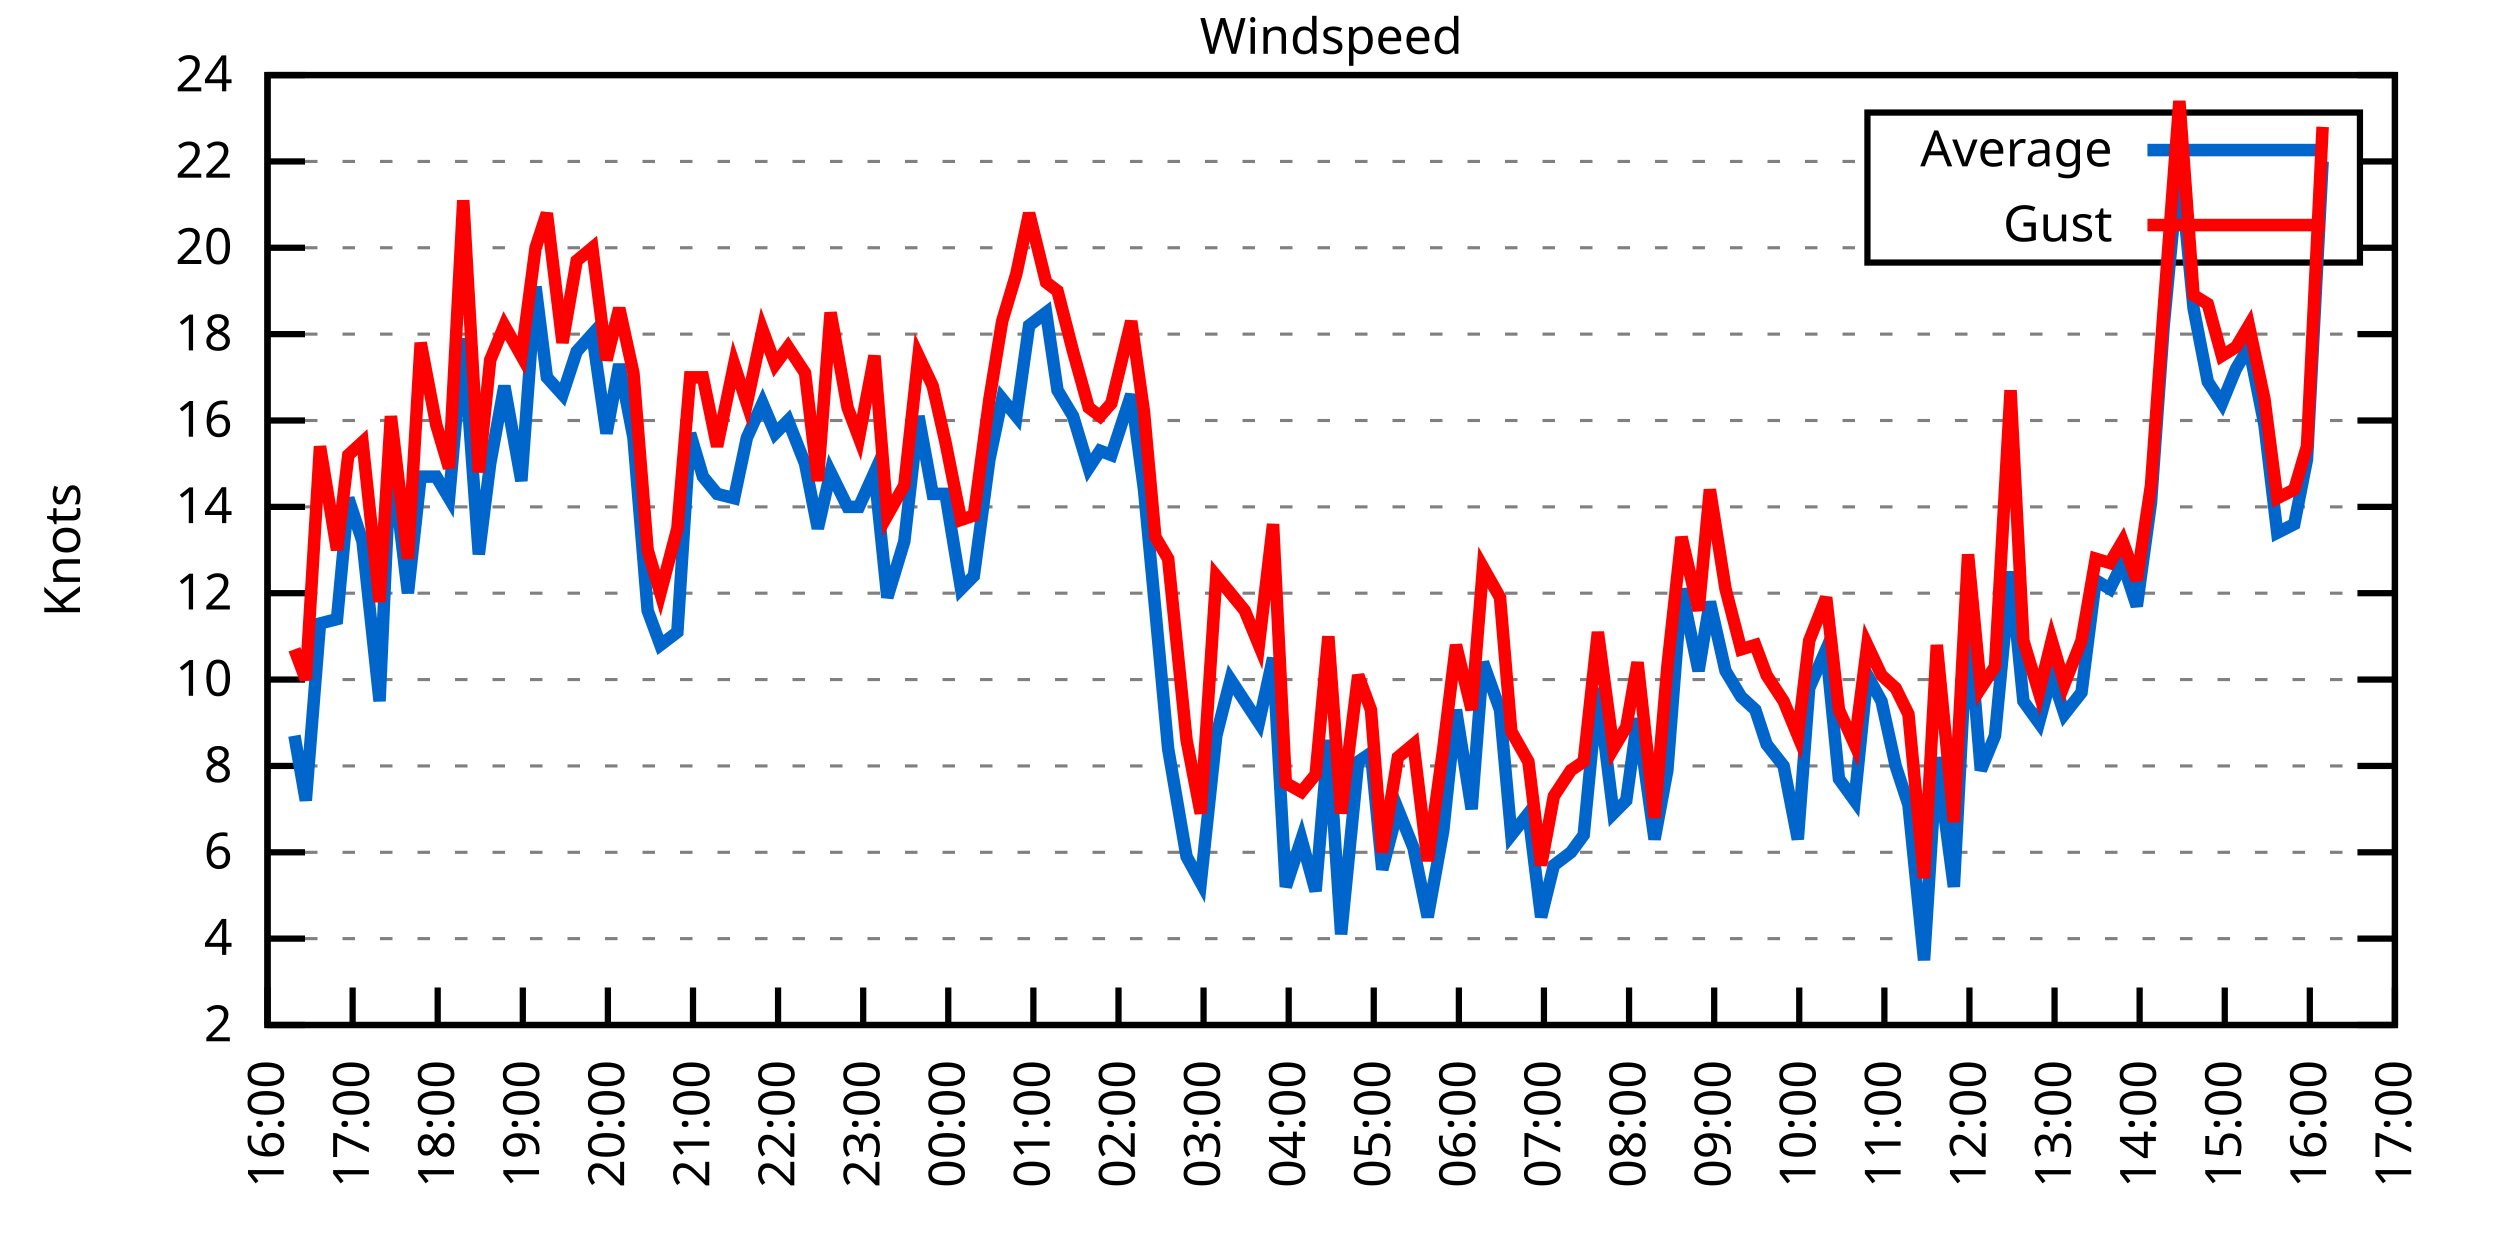
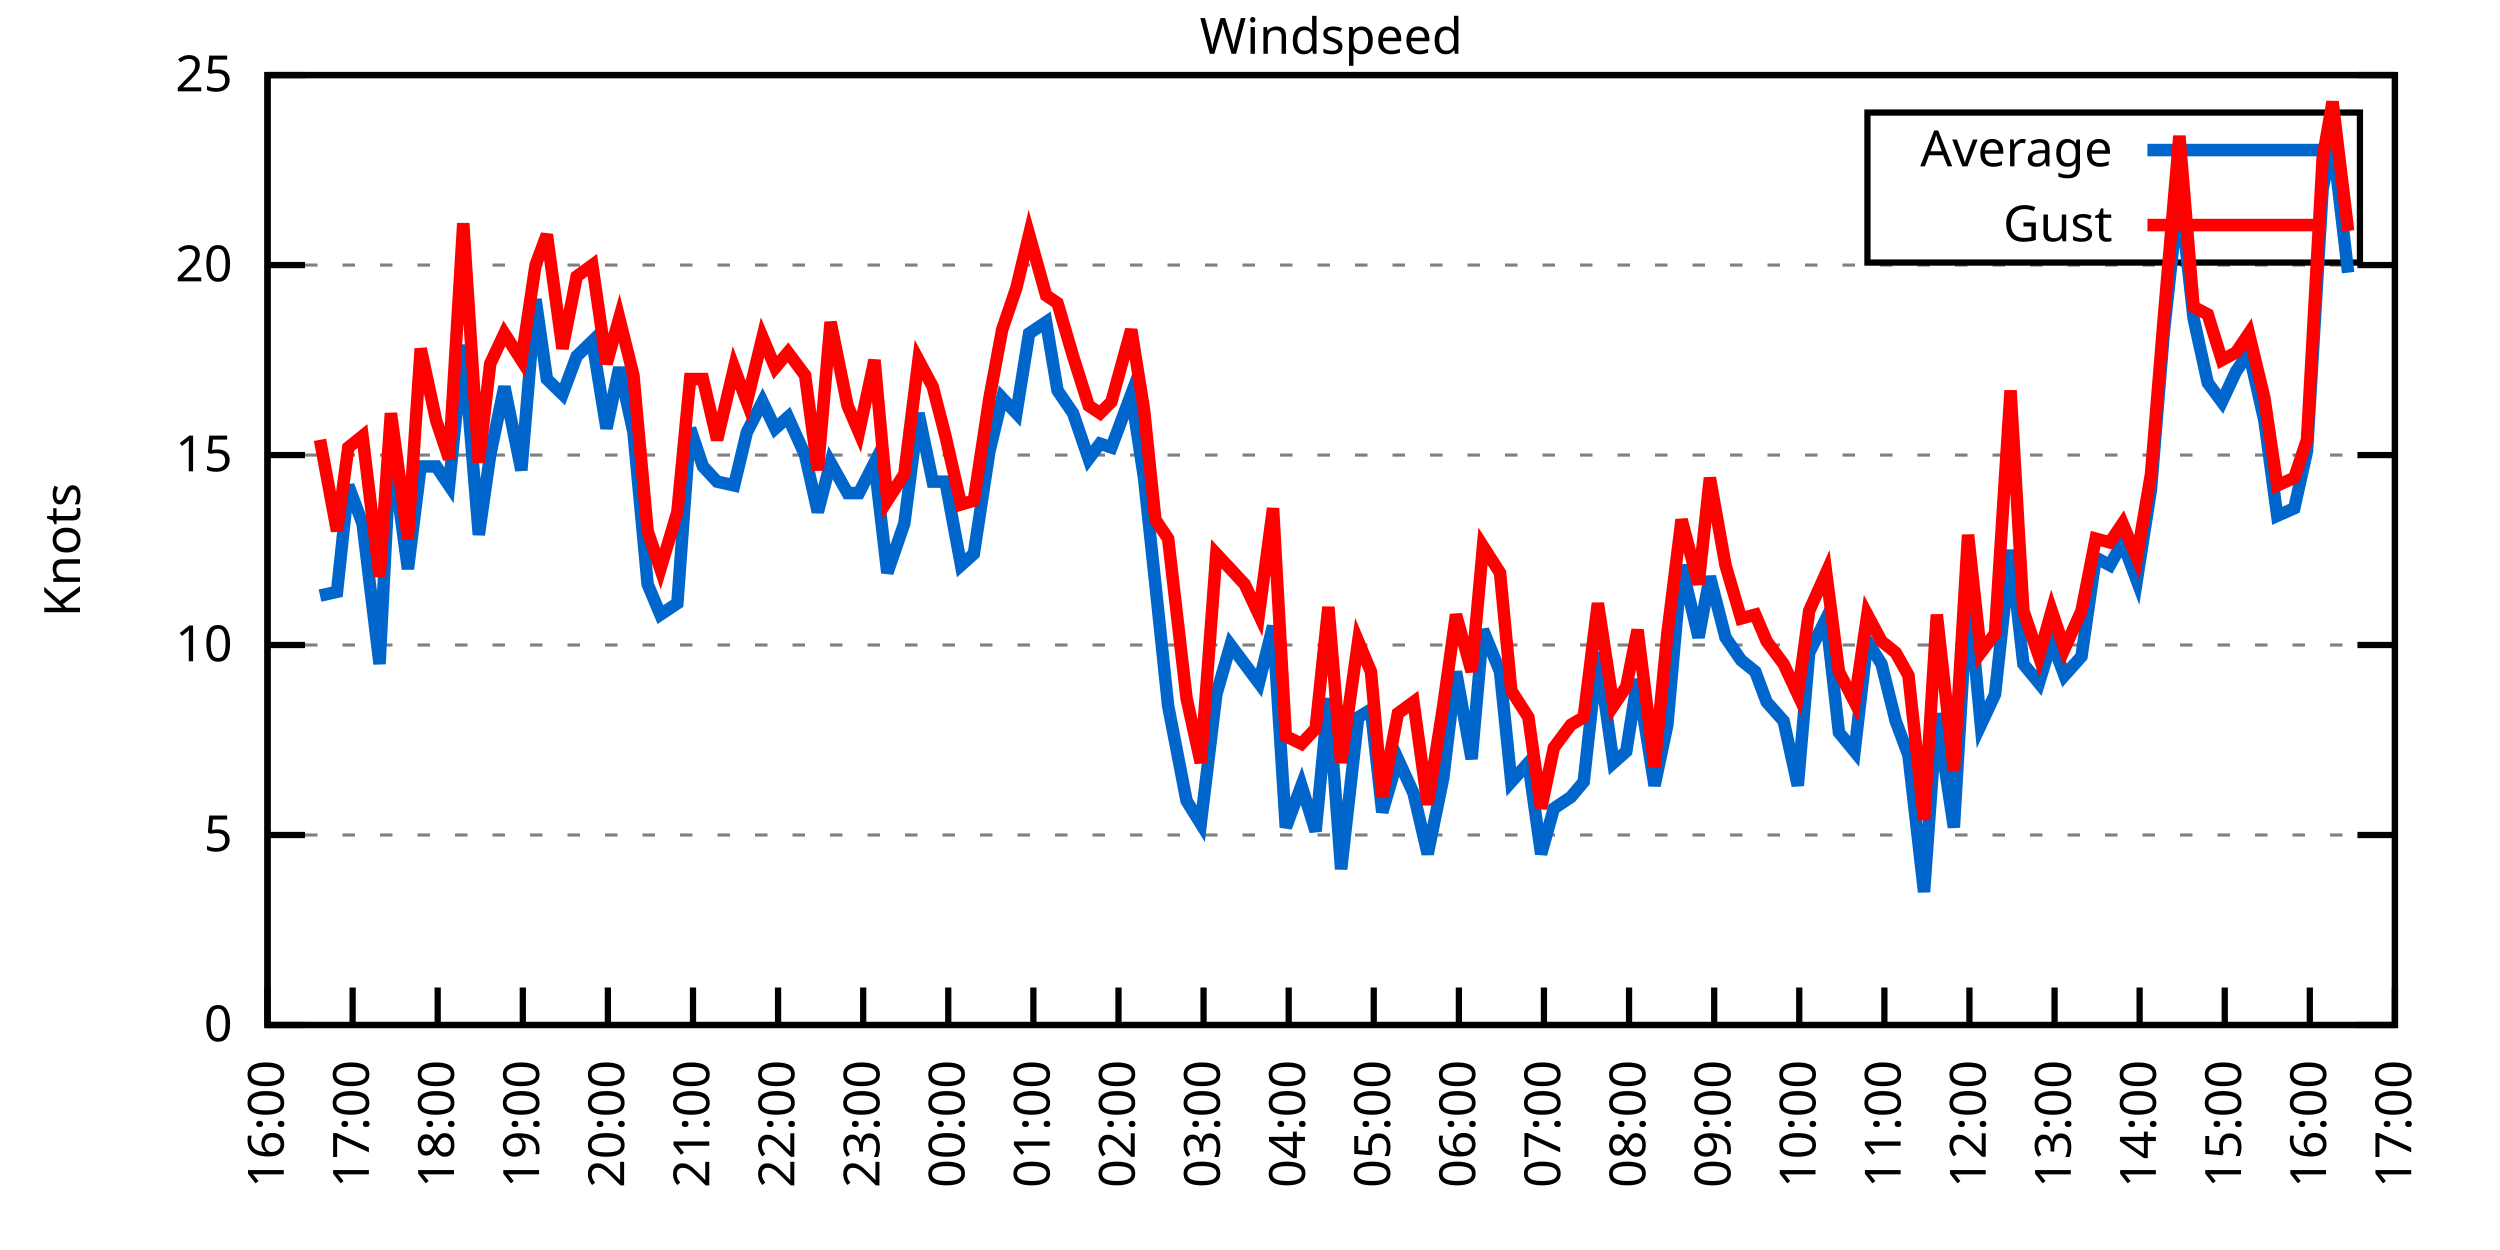
<svg xmlns="http://www.w3.org/2000/svg" xmlns:xlink="http://www.w3.org/1999/xlink" width="400" height="200" viewBox="0 0 400 200">
  <g id="gnuplot_canvas">
    <rect x="0" y="0" width="400" height="200" fill="none" />
    <defs>
      <circle id="gpDot" r="0.5" stroke-width="0.5" stroke="currentColor" />
      <path id="gpPt0" stroke-width="0.333" stroke="currentColor" d="M-1,0 h2 M0,-1 v2" />
      <path id="gpPt1" stroke-width="0.333" stroke="currentColor" d="M-1,-1 L1,1 M1,-1 L-1,1" />
      <path id="gpPt2" stroke-width="0.333" stroke="currentColor" d="M-1,0 L1,0 M0,-1 L0,1 M-1,-1 L1,1 M-1,1 L1,-1" />
      <rect id="gpPt3" stroke-width="0.333" stroke="currentColor" x="-1" y="-1" width="2" height="2" />
      <rect id="gpPt4" stroke-width="0.333" stroke="currentColor" fill="currentColor" x="-1" y="-1" width="2" height="2" />
      <circle id="gpPt5" stroke-width="0.333" stroke="currentColor" cx="0" cy="0" r="1" />
      <use xlink:href="#gpPt5" id="gpPt6" fill="currentColor" stroke="none" />
      <path id="gpPt7" stroke-width="0.333" stroke="currentColor" d="M0,-1.33 L-1.33,0.67 L1.33,0.67 z" />
      <use xlink:href="#gpPt7" id="gpPt8" fill="currentColor" stroke="none" />
      <use xlink:href="#gpPt7" id="gpPt9" stroke="currentColor" transform="rotate(180)" />
      <use xlink:href="#gpPt9" id="gpPt10" fill="currentColor" stroke="none" />
      <use xlink:href="#gpPt3" id="gpPt11" stroke="currentColor" transform="rotate(45)" />
      <use xlink:href="#gpPt11" id="gpPt12" fill="currentColor" stroke="none" />
      <path id="gpPt13" stroke-width="0.333" stroke="currentColor" d="M0,1.330 L1.265,0.411 L0.782,-1.067 L-0.782,-1.076 L-1.265,0.411 z" />
      <use xlink:href="#gpPt13" id="gpPt14" fill="currentColor" stroke="none" />
      <filter id="textbox" filterUnits="objectBoundingBox" x="0" y="0" height="1" width="1">
        <feFlood flood-color="white" flood-opacity="1" result="bgnd" />
        <feComposite in="SourceGraphic" in2="bgnd" operator="atop" />
      </filter>
      <filter id="greybox" filterUnits="objectBoundingBox" x="0" y="0" height="1" width="1">
        <feFlood flood-color="lightgrey" flood-opacity="1" result="grey" />
        <feComposite in="SourceGraphic" in2="grey" operator="atop" />
      </filter>
    </defs>
    <g fill="none" color="white" stroke="currentColor" stroke-width="1.00" stroke-linecap="butt" stroke-linejoin="miter">
</g>
    <g fill="none" color="black" stroke="currentColor" stroke-width="1.00" stroke-linecap="butt" stroke-linejoin="miter">
      <g stroke="none" shape-rendering="crispEdges">
        <polygon fill="rgb(255, 255, 255)" points="42.80,164.00 383.18,164.00 383.18,12.02 42.80,12.02 " />
      </g>
    </g>
    <g fill="none" color="black" stroke="currentColor" stroke-width="1.00" stroke-linecap="butt" stroke-linejoin="miter">
</g>
    <g fill="none" color="black" stroke="black" stroke-width="0.50" stroke-linecap="butt" stroke-linejoin="miter">
</g>
    <g fill="none" color="gray" stroke="currentColor" stroke-width="0.50" stroke-linecap="butt" stroke-linejoin="miter">
      <path stroke="gray" stroke-dasharray="2,4" class="gridline" d="M42.80,164.00 L383.19,164.00  " />
    </g>
    <g fill="none" color="gray" stroke="gray" stroke-width="1.00" stroke-linecap="butt" stroke-linejoin="miter">
</g>
    <g fill="none" color="black" stroke="currentColor" stroke-width="1.00" stroke-linecap="butt" stroke-linejoin="miter">
      <path stroke="black" d="M42.80,164.00 L48.80,164.00 M383.19,164.00 L377.19,164.00  " />
      <g transform="translate(37.20,166.60)" stroke="none" fill="black" font-family="Sans" font-size="8.00" text-anchor="end">
        <text>
-           <tspan font-family="Sans"> 2</tspan>
-         </text>
-       </g>
-     </g>
-     <g fill="none" color="black" stroke="currentColor" stroke-width="1.00" stroke-linecap="butt" stroke-linejoin="miter">
- </g>
-     <g fill="none" color="black" stroke="black" stroke-width="0.50" stroke-linecap="butt" stroke-linejoin="miter">
- </g>
-     <g fill="none" color="gray" stroke="currentColor" stroke-width="0.50" stroke-linecap="butt" stroke-linejoin="miter">
-       <path stroke="gray" stroke-dasharray="2,4" class="gridline" d="M42.80,150.18 L383.19,150.18  " />
-     </g>
-     <g fill="none" color="gray" stroke="gray" stroke-width="1.00" stroke-linecap="butt" stroke-linejoin="miter">
- </g>
-     <g fill="none" color="black" stroke="currentColor" stroke-width="1.00" stroke-linecap="butt" stroke-linejoin="miter">
-       <path stroke="black" d="M42.80,150.18 L48.80,150.18 M383.19,150.18 L377.19,150.18  " />
-       <g transform="translate(37.20,152.78)" stroke="none" fill="black" font-family="Sans" font-size="8.00" text-anchor="end">
-         <text>
-           <tspan font-family="Sans"> 4</tspan>
-         </text>
-       </g>
-     </g>
-     <g fill="none" color="black" stroke="currentColor" stroke-width="1.00" stroke-linecap="butt" stroke-linejoin="miter">
- </g>
-     <g fill="none" color="black" stroke="black" stroke-width="0.50" stroke-linecap="butt" stroke-linejoin="miter">
- </g>
-     <g fill="none" color="gray" stroke="currentColor" stroke-width="0.50" stroke-linecap="butt" stroke-linejoin="miter">
-       <path stroke="gray" stroke-dasharray="2,4" class="gridline" d="M42.80,136.37 L383.19,136.37  " />
-     </g>
-     <g fill="none" color="gray" stroke="gray" stroke-width="1.00" stroke-linecap="butt" stroke-linejoin="miter">
- </g>
-     <g fill="none" color="black" stroke="currentColor" stroke-width="1.00" stroke-linecap="butt" stroke-linejoin="miter">
-       <path stroke="black" d="M42.80,136.37 L48.80,136.37 M383.19,136.37 L377.19,136.37  " />
-       <g transform="translate(37.20,138.97)" stroke="none" fill="black" font-family="Sans" font-size="8.00" text-anchor="end">
-         <text>
-           <tspan font-family="Sans"> 6</tspan>
-         </text>
-       </g>
-     </g>
-     <g fill="none" color="black" stroke="currentColor" stroke-width="1.00" stroke-linecap="butt" stroke-linejoin="miter">
- </g>
-     <g fill="none" color="black" stroke="black" stroke-width="0.50" stroke-linecap="butt" stroke-linejoin="miter">
- </g>
-     <g fill="none" color="gray" stroke="currentColor" stroke-width="0.50" stroke-linecap="butt" stroke-linejoin="miter">
-       <path stroke="gray" stroke-dasharray="2,4" class="gridline" d="M42.80,122.55 L383.19,122.55  " />
-     </g>
-     <g fill="none" color="gray" stroke="gray" stroke-width="1.00" stroke-linecap="butt" stroke-linejoin="miter">
- </g>
-     <g fill="none" color="black" stroke="currentColor" stroke-width="1.00" stroke-linecap="butt" stroke-linejoin="miter">
-       <path stroke="black" d="M42.80,122.55 L48.80,122.55 M383.19,122.55 L377.19,122.55  " />
-       <g transform="translate(37.20,125.15)" stroke="none" fill="black" font-family="Sans" font-size="8.00" text-anchor="end">
-         <text>
-           <tspan font-family="Sans"> 8</tspan>
-         </text>
-       </g>
-     </g>
-     <g fill="none" color="black" stroke="currentColor" stroke-width="1.00" stroke-linecap="butt" stroke-linejoin="miter">
- </g>
-     <g fill="none" color="black" stroke="black" stroke-width="0.50" stroke-linecap="butt" stroke-linejoin="miter">
- </g>
-     <g fill="none" color="gray" stroke="currentColor" stroke-width="0.50" stroke-linecap="butt" stroke-linejoin="miter">
-       <path stroke="gray" stroke-dasharray="2,4" class="gridline" d="M42.80,108.73 L383.19,108.73  " />
-     </g>
-     <g fill="none" color="gray" stroke="gray" stroke-width="1.00" stroke-linecap="butt" stroke-linejoin="miter">
- </g>
-     <g fill="none" color="black" stroke="currentColor" stroke-width="1.00" stroke-linecap="butt" stroke-linejoin="miter">
-       <path stroke="black" d="M42.80,108.73 L48.80,108.73 M383.19,108.73 L377.19,108.73  " />
-       <g transform="translate(37.20,111.33)" stroke="none" fill="black" font-family="Sans" font-size="8.00" text-anchor="end">
+           <tspan font-family="Sans"> 0</tspan>
+         </text>
+       </g>
+     </g>
+     <g fill="none" color="black" stroke="currentColor" stroke-width="1.00" stroke-linecap="butt" stroke-linejoin="miter">
+ </g>
+     <g fill="none" color="black" stroke="black" stroke-width="0.50" stroke-linecap="butt" stroke-linejoin="miter">
+ </g>
+     <g fill="none" color="gray" stroke="currentColor" stroke-width="0.50" stroke-linecap="butt" stroke-linejoin="miter">
+       <path stroke="gray" stroke-dasharray="2,4" class="gridline" d="M42.80,133.60 L383.19,133.60  " />
+     </g>
+     <g fill="none" color="gray" stroke="gray" stroke-width="1.00" stroke-linecap="butt" stroke-linejoin="miter">
+ </g>
+     <g fill="none" color="black" stroke="currentColor" stroke-width="1.00" stroke-linecap="butt" stroke-linejoin="miter">
+       <path stroke="black" d="M42.80,133.60 L48.80,133.60 M383.19,133.60 L377.19,133.60  " />
+       <g transform="translate(37.20,136.20)" stroke="none" fill="black" font-family="Sans" font-size="8.00" text-anchor="end">
+         <text>
+           <tspan font-family="Sans"> 5</tspan>
+         </text>
+       </g>
+     </g>
+     <g fill="none" color="black" stroke="currentColor" stroke-width="1.00" stroke-linecap="butt" stroke-linejoin="miter">
+ </g>
+     <g fill="none" color="black" stroke="black" stroke-width="0.50" stroke-linecap="butt" stroke-linejoin="miter">
+ </g>
+     <g fill="none" color="gray" stroke="currentColor" stroke-width="0.50" stroke-linecap="butt" stroke-linejoin="miter">
+       <path stroke="gray" stroke-dasharray="2,4" class="gridline" d="M42.80,103.20 L383.19,103.20  " />
+     </g>
+     <g fill="none" color="gray" stroke="gray" stroke-width="1.00" stroke-linecap="butt" stroke-linejoin="miter">
+ </g>
+     <g fill="none" color="black" stroke="currentColor" stroke-width="1.00" stroke-linecap="butt" stroke-linejoin="miter">
+       <path stroke="black" d="M42.80,103.20 L48.80,103.20 M383.19,103.20 L377.19,103.20  " />
+       <g transform="translate(37.20,105.80)" stroke="none" fill="black" font-family="Sans" font-size="8.00" text-anchor="end">
        <text>
          <tspan font-family="Sans"> 10</tspan>
        </text>
      </g>
    </g>
    <g fill="none" color="black" stroke="currentColor" stroke-width="1.00" stroke-linecap="butt" stroke-linejoin="miter">
</g>
    <g fill="none" color="black" stroke="black" stroke-width="0.50" stroke-linecap="butt" stroke-linejoin="miter">
</g>
    <g fill="none" color="gray" stroke="currentColor" stroke-width="0.50" stroke-linecap="butt" stroke-linejoin="miter">
-       <path stroke="gray" stroke-dasharray="2,4" class="gridline" d="M42.80,94.91 L383.19,94.91  " />
-     </g>
-     <g fill="none" color="gray" stroke="gray" stroke-width="1.00" stroke-linecap="butt" stroke-linejoin="miter">
- </g>
-     <g fill="none" color="black" stroke="currentColor" stroke-width="1.00" stroke-linecap="butt" stroke-linejoin="miter">
-       <path stroke="black" d="M42.80,94.91 L48.80,94.91 M383.19,94.91 L377.19,94.91  " />
-       <g transform="translate(37.20,97.51)" stroke="none" fill="black" font-family="Sans" font-size="8.00" text-anchor="end">
-         <text>
-           <tspan font-family="Sans"> 12</tspan>
-         </text>
-       </g>
-     </g>
-     <g fill="none" color="black" stroke="currentColor" stroke-width="1.00" stroke-linecap="butt" stroke-linejoin="miter">
- </g>
-     <g fill="none" color="black" stroke="black" stroke-width="0.50" stroke-linecap="butt" stroke-linejoin="miter">
- </g>
-     <g fill="none" color="gray" stroke="currentColor" stroke-width="0.50" stroke-linecap="butt" stroke-linejoin="miter">
-       <path stroke="gray" stroke-dasharray="2,4" class="gridline" d="M42.80,81.10 L383.19,81.10  " />
-     </g>
-     <g fill="none" color="gray" stroke="gray" stroke-width="1.00" stroke-linecap="butt" stroke-linejoin="miter">
- </g>
-     <g fill="none" color="black" stroke="currentColor" stroke-width="1.00" stroke-linecap="butt" stroke-linejoin="miter">
-       <path stroke="black" d="M42.80,81.10 L48.80,81.10 M383.19,81.10 L377.19,81.10  " />
-       <g transform="translate(37.20,83.70)" stroke="none" fill="black" font-family="Sans" font-size="8.00" text-anchor="end">
-         <text>
-           <tspan font-family="Sans"> 14</tspan>
-         </text>
-       </g>
-     </g>
-     <g fill="none" color="black" stroke="currentColor" stroke-width="1.00" stroke-linecap="butt" stroke-linejoin="miter">
- </g>
-     <g fill="none" color="black" stroke="black" stroke-width="0.50" stroke-linecap="butt" stroke-linejoin="miter">
- </g>
-     <g fill="none" color="gray" stroke="currentColor" stroke-width="0.50" stroke-linecap="butt" stroke-linejoin="miter">
-       <path stroke="gray" stroke-dasharray="2,4" class="gridline" d="M42.80,67.28 L383.19,67.28  " />
-     </g>
-     <g fill="none" color="gray" stroke="gray" stroke-width="1.00" stroke-linecap="butt" stroke-linejoin="miter">
- </g>
-     <g fill="none" color="black" stroke="currentColor" stroke-width="1.00" stroke-linecap="butt" stroke-linejoin="miter">
-       <path stroke="black" d="M42.80,67.28 L48.80,67.28 M383.19,67.28 L377.19,67.28  " />
-       <g transform="translate(37.20,69.88)" stroke="none" fill="black" font-family="Sans" font-size="8.00" text-anchor="end">
-         <text>
-           <tspan font-family="Sans"> 16</tspan>
-         </text>
-       </g>
-     </g>
-     <g fill="none" color="black" stroke="currentColor" stroke-width="1.00" stroke-linecap="butt" stroke-linejoin="miter">
- </g>
-     <g fill="none" color="black" stroke="black" stroke-width="0.50" stroke-linecap="butt" stroke-linejoin="miter">
- </g>
-     <g fill="none" color="gray" stroke="currentColor" stroke-width="0.50" stroke-linecap="butt" stroke-linejoin="miter">
-       <path stroke="gray" stroke-dasharray="2,4" class="gridline" d="M42.80,53.46 L383.19,53.46  " />
-     </g>
-     <g fill="none" color="gray" stroke="gray" stroke-width="1.00" stroke-linecap="butt" stroke-linejoin="miter">
- </g>
-     <g fill="none" color="black" stroke="currentColor" stroke-width="1.00" stroke-linecap="butt" stroke-linejoin="miter">
-       <path stroke="black" d="M42.80,53.46 L48.80,53.46 M383.19,53.46 L377.19,53.46  " />
-       <g transform="translate(37.20,56.06)" stroke="none" fill="black" font-family="Sans" font-size="8.00" text-anchor="end">
-         <text>
-           <tspan font-family="Sans"> 18</tspan>
-         </text>
-       </g>
-     </g>
-     <g fill="none" color="black" stroke="currentColor" stroke-width="1.00" stroke-linecap="butt" stroke-linejoin="miter">
- </g>
-     <g fill="none" color="black" stroke="black" stroke-width="0.50" stroke-linecap="butt" stroke-linejoin="miter">
- </g>
-     <g fill="none" color="gray" stroke="currentColor" stroke-width="0.50" stroke-linecap="butt" stroke-linejoin="miter">
-       <path stroke="gray" stroke-dasharray="2,4" class="gridline" d="M42.80,39.64 L298.79,39.64 M377.59,39.64 L383.19,39.64  " />
-     </g>
-     <g fill="none" color="gray" stroke="gray" stroke-width="1.00" stroke-linecap="butt" stroke-linejoin="miter">
- </g>
-     <g fill="none" color="black" stroke="currentColor" stroke-width="1.00" stroke-linecap="butt" stroke-linejoin="miter">
-       <path stroke="black" d="M42.80,39.64 L48.80,39.64 M383.19,39.64 L377.19,39.64  " />
-       <g transform="translate(37.20,42.24)" stroke="none" fill="black" font-family="Sans" font-size="8.00" text-anchor="end">
+       <path stroke="gray" stroke-dasharray="2,4" class="gridline" d="M42.80,72.81 L383.19,72.81  " />
+     </g>
+     <g fill="none" color="gray" stroke="gray" stroke-width="1.00" stroke-linecap="butt" stroke-linejoin="miter">
+ </g>
+     <g fill="none" color="black" stroke="currentColor" stroke-width="1.00" stroke-linecap="butt" stroke-linejoin="miter">
+       <path stroke="black" d="M42.80,72.81 L48.80,72.81 M383.19,72.81 L377.19,72.81  " />
+       <g transform="translate(37.20,75.41)" stroke="none" fill="black" font-family="Sans" font-size="8.00" text-anchor="end">
+         <text>
+           <tspan font-family="Sans"> 15</tspan>
+         </text>
+       </g>
+     </g>
+     <g fill="none" color="black" stroke="currentColor" stroke-width="1.00" stroke-linecap="butt" stroke-linejoin="miter">
+ </g>
+     <g fill="none" color="black" stroke="black" stroke-width="0.50" stroke-linecap="butt" stroke-linejoin="miter">
+ </g>
+     <g fill="none" color="gray" stroke="currentColor" stroke-width="0.50" stroke-linecap="butt" stroke-linejoin="miter">
+       <path stroke="gray" stroke-dasharray="2,4" class="gridline" d="M42.80,42.41 L383.19,42.41  " />
+     </g>
+     <g fill="none" color="gray" stroke="gray" stroke-width="1.00" stroke-linecap="butt" stroke-linejoin="miter">
+ </g>
+     <g fill="none" color="black" stroke="currentColor" stroke-width="1.00" stroke-linecap="butt" stroke-linejoin="miter">
+       <path stroke="black" d="M42.80,42.41 L48.80,42.41 M383.19,42.41 L377.19,42.41  " />
+       <g transform="translate(37.20,45.01)" stroke="none" fill="black" font-family="Sans" font-size="8.00" text-anchor="end">
        <text>
          <tspan font-family="Sans"> 20</tspan>
-         </text>
-       </g>
-     </g>
-     <g fill="none" color="black" stroke="currentColor" stroke-width="1.00" stroke-linecap="butt" stroke-linejoin="miter">
- </g>
-     <g fill="none" color="black" stroke="black" stroke-width="0.50" stroke-linecap="butt" stroke-linejoin="miter">
- </g>
-     <g fill="none" color="gray" stroke="currentColor" stroke-width="0.50" stroke-linecap="butt" stroke-linejoin="miter">
-       <path stroke="gray" stroke-dasharray="2,4" class="gridline" d="M42.80,25.83 L298.79,25.83 M377.59,25.83 L383.19,25.83  " />
-     </g>
-     <g fill="none" color="gray" stroke="gray" stroke-width="1.00" stroke-linecap="butt" stroke-linejoin="miter">
- </g>
-     <g fill="none" color="black" stroke="currentColor" stroke-width="1.00" stroke-linecap="butt" stroke-linejoin="miter">
-       <path stroke="black" d="M42.80,25.83 L48.80,25.83 M383.19,25.83 L377.19,25.83  " />
-       <g transform="translate(37.20,28.43)" stroke="none" fill="black" font-family="Sans" font-size="8.00" text-anchor="end">
-         <text>
-           <tspan font-family="Sans"> 22</tspan>
        </text>
      </g>
    </g>
    <g fill="none" color="black" stroke="currentColor" stroke-width="1.00" stroke-linecap="butt" stroke-linejoin="miter">
</g>
    <g fill="none" color="black" stroke="black" stroke-width="0.50" stroke-linecap="butt" stroke-linejoin="miter">
</g>
    <g fill="none" color="gray" stroke="currentColor" stroke-width="0.50" stroke-linecap="butt" stroke-linejoin="miter">
      <path stroke="gray" stroke-dasharray="2,4" class="gridline" d="M42.80,12.01 L383.19,12.01  " />
    </g>
    <g fill="none" color="gray" stroke="gray" stroke-width="1.00" stroke-linecap="butt" stroke-linejoin="miter">
</g>
    <g fill="none" color="black" stroke="currentColor" stroke-width="1.00" stroke-linecap="butt" stroke-linejoin="miter">
      <path stroke="black" d="M42.80,12.01 L48.80,12.01 M383.19,12.01 L377.19,12.01  " />
      <g transform="translate(37.20,14.61)" stroke="none" fill="black" font-family="Sans" font-size="8.00" text-anchor="end">
        <text>
-           <tspan font-family="Sans"> 24</tspan>
+           <tspan font-family="Sans"> 25</tspan>
        </text>
      </g>
    </g>
    <g fill="none" color="black" stroke="currentColor" stroke-width="1.00" stroke-linecap="butt" stroke-linejoin="miter">
      <path stroke="black" d="M42.80,164.00 L42.80,158.00  " />
      <g transform="translate(45.40,169.60) rotate(270.00)" stroke="none" fill="black" font-family="Sans" font-size="8.00" text-anchor="end">
        <text>
          <tspan font-family="Sans">16:00</tspan>
        </text>
      </g>
    </g>
    <g fill="none" color="black" stroke="currentColor" stroke-width="1.00" stroke-linecap="butt" stroke-linejoin="miter">
      <path stroke="black" d="M56.42,164.00 L56.42,158.00  " />
      <g transform="translate(59.02,169.60) rotate(270.00)" stroke="none" fill="black" font-family="Sans" font-size="8.00" text-anchor="end">
        <text>
          <tspan font-family="Sans">17:00</tspan>
        </text>
      </g>
    </g>
    <g fill="none" color="black" stroke="currentColor" stroke-width="1.00" stroke-linecap="butt" stroke-linejoin="miter">
      <path stroke="black" d="M70.03,164.00 L70.03,158.00  " />
      <g transform="translate(72.63,169.60) rotate(270.00)" stroke="none" fill="black" font-family="Sans" font-size="8.00" text-anchor="end">
        <text>
          <tspan font-family="Sans">18:00</tspan>
        </text>
      </g>
    </g>
    <g fill="none" color="black" stroke="currentColor" stroke-width="1.00" stroke-linecap="butt" stroke-linejoin="miter">
      <path stroke="black" d="M83.65,164.00 L83.65,158.00  " />
      <g transform="translate(86.25,169.60) rotate(270.00)" stroke="none" fill="black" font-family="Sans" font-size="8.00" text-anchor="end">
        <text>
          <tspan font-family="Sans">19:00</tspan>
        </text>
      </g>
    </g>
    <g fill="none" color="black" stroke="currentColor" stroke-width="1.00" stroke-linecap="butt" stroke-linejoin="miter">
      <path stroke="black" d="M97.26,164.00 L97.26,158.00  " />
      <g transform="translate(99.86,169.60) rotate(270.00)" stroke="none" fill="black" font-family="Sans" font-size="8.00" text-anchor="end">
        <text>
          <tspan font-family="Sans">20:00</tspan>
        </text>
      </g>
    </g>
    <g fill="none" color="black" stroke="currentColor" stroke-width="1.00" stroke-linecap="butt" stroke-linejoin="miter">
      <path stroke="black" d="M110.88,164.00 L110.88,158.00  " />
      <g transform="translate(113.48,169.60) rotate(270.00)" stroke="none" fill="black" font-family="Sans" font-size="8.00" text-anchor="end">
        <text>
          <tspan font-family="Sans">21:00</tspan>
        </text>
      </g>
    </g>
    <g fill="none" color="black" stroke="currentColor" stroke-width="1.00" stroke-linecap="butt" stroke-linejoin="miter">
      <path stroke="black" d="M124.49,164.00 L124.49,158.00  " />
      <g transform="translate(127.09,169.60) rotate(270.00)" stroke="none" fill="black" font-family="Sans" font-size="8.00" text-anchor="end">
        <text>
          <tspan font-family="Sans">22:00</tspan>
        </text>
      </g>
    </g>
    <g fill="none" color="black" stroke="currentColor" stroke-width="1.00" stroke-linecap="butt" stroke-linejoin="miter">
      <path stroke="black" d="M138.11,164.00 L138.11,158.00  " />
      <g transform="translate(140.71,169.60) rotate(270.00)" stroke="none" fill="black" font-family="Sans" font-size="8.00" text-anchor="end">
        <text>
          <tspan font-family="Sans">23:00</tspan>
        </text>
      </g>
    </g>
    <g fill="none" color="black" stroke="currentColor" stroke-width="1.00" stroke-linecap="butt" stroke-linejoin="miter">
      <path stroke="black" d="M151.72,164.00 L151.72,158.00  " />
      <g transform="translate(154.32,169.60) rotate(270.00)" stroke="none" fill="black" font-family="Sans" font-size="8.00" text-anchor="end">
        <text>
          <tspan font-family="Sans">00:00</tspan>
        </text>
      </g>
    </g>
    <g fill="none" color="black" stroke="currentColor" stroke-width="1.00" stroke-linecap="butt" stroke-linejoin="miter">
      <path stroke="black" d="M165.34,164.00 L165.34,158.00  " />
      <g transform="translate(167.94,169.60) rotate(270.00)" stroke="none" fill="black" font-family="Sans" font-size="8.00" text-anchor="end">
        <text>
          <tspan font-family="Sans">01:00</tspan>
        </text>
      </g>
    </g>
    <g fill="none" color="black" stroke="currentColor" stroke-width="1.00" stroke-linecap="butt" stroke-linejoin="miter">
      <path stroke="black" d="M178.96,164.00 L178.96,158.00  " />
      <g transform="translate(181.56,169.60) rotate(270.00)" stroke="none" fill="black" font-family="Sans" font-size="8.00" text-anchor="end">
        <text>
          <tspan font-family="Sans">02:00</tspan>
        </text>
      </g>
    </g>
    <g fill="none" color="black" stroke="currentColor" stroke-width="1.00" stroke-linecap="butt" stroke-linejoin="miter">
      <path stroke="black" d="M192.57,164.00 L192.57,158.00  " />
      <g transform="translate(195.17,169.60) rotate(270.00)" stroke="none" fill="black" font-family="Sans" font-size="8.00" text-anchor="end">
        <text>
          <tspan font-family="Sans">03:00</tspan>
        </text>
      </g>
    </g>
    <g fill="none" color="black" stroke="currentColor" stroke-width="1.00" stroke-linecap="butt" stroke-linejoin="miter">
      <path stroke="black" d="M206.19,164.00 L206.19,158.00  " />
      <g transform="translate(208.79,169.60) rotate(270.00)" stroke="none" fill="black" font-family="Sans" font-size="8.00" text-anchor="end">
        <text>
          <tspan font-family="Sans">04:00</tspan>
        </text>
      </g>
    </g>
    <g fill="none" color="black" stroke="currentColor" stroke-width="1.00" stroke-linecap="butt" stroke-linejoin="miter">
      <path stroke="black" d="M219.80,164.00 L219.80,158.00  " />
      <g transform="translate(222.40,169.60) rotate(270.00)" stroke="none" fill="black" font-family="Sans" font-size="8.00" text-anchor="end">
        <text>
          <tspan font-family="Sans">05:00</tspan>
        </text>
      </g>
    </g>
    <g fill="none" color="black" stroke="currentColor" stroke-width="1.00" stroke-linecap="butt" stroke-linejoin="miter">
      <path stroke="black" d="M233.42,164.00 L233.42,158.00  " />
      <g transform="translate(236.02,169.60) rotate(270.00)" stroke="none" fill="black" font-family="Sans" font-size="8.00" text-anchor="end">
        <text>
          <tspan font-family="Sans">06:00</tspan>
        </text>
      </g>
    </g>
    <g fill="none" color="black" stroke="currentColor" stroke-width="1.00" stroke-linecap="butt" stroke-linejoin="miter">
      <path stroke="black" d="M247.03,164.00 L247.03,158.00  " />
      <g transform="translate(249.63,169.60) rotate(270.00)" stroke="none" fill="black" font-family="Sans" font-size="8.00" text-anchor="end">
        <text>
          <tspan font-family="Sans">07:00</tspan>
        </text>
      </g>
    </g>
    <g fill="none" color="black" stroke="currentColor" stroke-width="1.00" stroke-linecap="butt" stroke-linejoin="miter">
      <path stroke="black" d="M260.65,164.00 L260.65,158.00  " />
      <g transform="translate(263.25,169.60) rotate(270.00)" stroke="none" fill="black" font-family="Sans" font-size="8.00" text-anchor="end">
        <text>
          <tspan font-family="Sans">08:00</tspan>
        </text>
      </g>
    </g>
    <g fill="none" color="black" stroke="currentColor" stroke-width="1.00" stroke-linecap="butt" stroke-linejoin="miter">
      <path stroke="black" d="M274.27,164.00 L274.27,158.00  " />
      <g transform="translate(276.87,169.60) rotate(270.00)" stroke="none" fill="black" font-family="Sans" font-size="8.00" text-anchor="end">
        <text>
          <tspan font-family="Sans">09:00</tspan>
        </text>
      </g>
    </g>
    <g fill="none" color="black" stroke="currentColor" stroke-width="1.00" stroke-linecap="butt" stroke-linejoin="miter">
      <path stroke="black" d="M287.88,164.00 L287.88,158.00  " />
      <g transform="translate(290.48,169.60) rotate(270.00)" stroke="none" fill="black" font-family="Sans" font-size="8.00" text-anchor="end">
        <text>
          <tspan font-family="Sans">10:00</tspan>
        </text>
      </g>
    </g>
    <g fill="none" color="black" stroke="currentColor" stroke-width="1.00" stroke-linecap="butt" stroke-linejoin="miter">
      <path stroke="black" d="M301.50,164.00 L301.50,158.00  " />
      <g transform="translate(304.10,169.60) rotate(270.00)" stroke="none" fill="black" font-family="Sans" font-size="8.00" text-anchor="end">
        <text>
          <tspan font-family="Sans">11:00</tspan>
        </text>
      </g>
    </g>
    <g fill="none" color="black" stroke="currentColor" stroke-width="1.00" stroke-linecap="butt" stroke-linejoin="miter">
      <path stroke="black" d="M315.11,164.00 L315.11,158.00  " />
      <g transform="translate(317.71,169.60) rotate(270.00)" stroke="none" fill="black" font-family="Sans" font-size="8.00" text-anchor="end">
        <text>
          <tspan font-family="Sans">12:00</tspan>
        </text>
      </g>
    </g>
    <g fill="none" color="black" stroke="currentColor" stroke-width="1.00" stroke-linecap="butt" stroke-linejoin="miter">
      <path stroke="black" d="M328.73,164.00 L328.73,158.00  " />
      <g transform="translate(331.33,169.60) rotate(270.00)" stroke="none" fill="black" font-family="Sans" font-size="8.00" text-anchor="end">
        <text>
          <tspan font-family="Sans">13:00</tspan>
        </text>
      </g>
    </g>
    <g fill="none" color="black" stroke="currentColor" stroke-width="1.00" stroke-linecap="butt" stroke-linejoin="miter">
      <path stroke="black" d="M342.34,164.00 L342.34,158.00  " />
      <g transform="translate(344.94,169.60) rotate(270.00)" stroke="none" fill="black" font-family="Sans" font-size="8.00" text-anchor="end">
        <text>
          <tspan font-family="Sans">14:00</tspan>
        </text>
      </g>
    </g>
    <g fill="none" color="black" stroke="currentColor" stroke-width="1.00" stroke-linecap="butt" stroke-linejoin="miter">
      <path stroke="black" d="M355.96,164.00 L355.96,158.00  " />
      <g transform="translate(358.56,169.60) rotate(270.00)" stroke="none" fill="black" font-family="Sans" font-size="8.00" text-anchor="end">
        <text>
          <tspan font-family="Sans">15:00</tspan>
        </text>
      </g>
    </g>
    <g fill="none" color="black" stroke="currentColor" stroke-width="1.00" stroke-linecap="butt" stroke-linejoin="miter">
      <path stroke="black" d="M369.57,164.00 L369.57,158.00  " />
      <g transform="translate(372.17,169.60) rotate(270.00)" stroke="none" fill="black" font-family="Sans" font-size="8.00" text-anchor="end">
        <text>
          <tspan font-family="Sans">16:00</tspan>
        </text>
      </g>
    </g>
    <g fill="none" color="black" stroke="currentColor" stroke-width="1.00" stroke-linecap="butt" stroke-linejoin="miter">
      <path stroke="black" d="M383.19,164.00 L383.19,158.00  " />
      <g transform="translate(385.79,169.60) rotate(270.00)" stroke="none" fill="black" font-family="Sans" font-size="8.00" text-anchor="end">
        <text>
          <tspan font-family="Sans">17:00</tspan>
        </text>
      </g>
    </g>
    <g fill="none" color="black" stroke="currentColor" stroke-width="1.00" stroke-linecap="butt" stroke-linejoin="miter">
</g>
    <g fill="none" color="black" stroke="currentColor" stroke-width="1.00" stroke-linecap="butt" stroke-linejoin="miter">
      <path stroke="black" d="M42.80,12.01 L42.80,164.00 L383.19,164.00 L383.19,12.01 L42.80,12.01 Z  " />
    </g>
    <g fill="none" color="black" stroke="currentColor" stroke-width="1.00" stroke-linecap="butt" stroke-linejoin="miter">
</g>
    <g fill="none" color="black" stroke="currentColor" stroke-width="1.00" stroke-linecap="butt" stroke-linejoin="miter">
      <path stroke="black" d="M298.79,42.01 L298.79,18.01 L377.59,18.01 L377.59,42.01 L298.79,42.01 Z  " />
    </g>
    <g id="Windspeed_plot_1">
      <g fill="none" color="white" stroke="black" stroke-width="2.00" stroke-linecap="butt" stroke-linejoin="miter">
</g>
      <g fill="none" color="black" stroke="currentColor" stroke-width="2.00" stroke-linecap="butt" stroke-linejoin="miter">
        <g transform="translate(337.99,26.61)" stroke="none" fill="black" font-family="Sans" font-size="8.00" text-anchor="end">
          <text>
            <tspan font-family="Sans">Average</tspan>
          </text>
        </g>
      </g>
      <g fill="none" color="black" stroke="currentColor" stroke-width="2.00" stroke-linecap="butt" stroke-linejoin="miter">
-         <path stroke="rgb(  0, 102, 204)" d="M343.59,24.01 L371.99,24.01 M47.11,117.71 L48.93,128.08 L51.20,99.75 L53.92,99.06 L55.73,79.71 L58.00,86.62   L60.73,112.19 L62.54,72.12 L65.27,94.91 L67.31,76.26 L69.80,76.26 L71.85,79.71 L74.12,54.15 L76.61,88.70   L78.43,74.19 L80.70,61.75 L83.42,76.95 L85.69,45.86 L87.50,60.37 L90.00,63.13 L92.27,56.23 L94.77,53.46   L97.04,69.35 L99.08,58.30 L101.35,70.04 L103.62,97.68 L105.66,103.20 L108.38,101.13 L110.42,69.35 L112.47,76.26   L114.74,79.02 L117.46,79.71 L119.50,70.04 L122.00,64.52 L124.04,69.35 L126.08,67.28 L128.81,74.19 L130.85,84.55   L132.89,75.57 L135.61,81.10 L137.43,81.10 L139.92,75.57 L141.97,95.60 L144.69,86.62 L146.96,66.59 L149.23,79.02   L151.27,79.02 L153.77,94.22 L155.81,92.15 L158.31,73.50 L160.35,63.82 L162.62,66.59 L164.66,52.08 L167.38,50.01   L169.20,62.44 L171.69,66.59 L174.19,74.88 L176.01,72.12 L177.82,72.81 L181.00,63.13 L183.04,78.33 L184.86,97.68   L186.90,119.78 L189.85,137.06 L192.12,141.20 L194.61,117.71 L196.88,108.73 L199.15,112.19 L201.42,115.64 L203.69,105.28   L205.73,141.89 L208.23,134.29 L210.50,142.58 L212.54,118.40 L214.58,149.49 L217.31,121.86 L219.35,120.48 L221.16,139.13   L223.66,129.46 L226.16,135.67 L228.43,146.73 L230.92,132.91 L232.96,113.57 L235.46,129.46 L237.28,105.97 L240.00,113.57   L241.81,133.60 L244.54,130.15 L246.58,146.73 L248.62,138.44 L251.35,136.37 L253.39,133.60 L255.66,110.11 L258.15,130.15   L260.20,128.08 L262.01,114.95 L264.73,134.29 L266.78,123.24 L269.05,94.22 L271.77,107.35 L273.58,96.30 L276.08,107.35   L278.58,111.49 L280.85,113.57 L282.66,119.09 L285.38,122.55 L287.65,134.29 L289.47,110.11 L292.19,103.89 L294.23,124.62   L296.73,128.08 L298.77,108.04 L301.04,112.19 L303.31,122.55 L305.35,128.77 L307.85,153.64 L309.89,121.17 L312.62,141.89   L314.89,98.37 L316.93,123.24 L319.20,117.71 L321.69,91.46 L323.74,112.19 L326.23,115.64 L328.27,108.04 L330.32,114.26   L333.04,110.80 L335.31,92.84 L337.58,94.22 L339.62,90.08 L341.89,96.99 L344.16,80.41 L346.20,52.08 L348.70,25.83   L350.97,49.32 L353.24,61.06 L355.50,64.52 L357.77,58.99 L359.82,55.53 L362.31,67.97 L364.36,85.24 L367.08,83.86   L369.12,73.50 L371.62,25.83  " />
+         <path stroke="rgb(  0, 102, 204)" d="M343.59,24.01 L371.99,24.01 M51.20,95.30 L53.92,94.69 L55.73,77.67 L58.00,83.75 L60.73,106.24 L62.54,70.98   L65.27,91.04 L67.31,74.63 L69.80,74.63 L71.85,77.67 L74.12,55.18 L76.61,85.57 L78.43,72.81 L80.70,61.86   L83.42,75.24 L85.69,47.88 L87.50,60.65 L90.00,63.08 L92.27,57.00 L94.77,54.57 L97.04,68.55 L99.08,58.82   L101.35,69.16 L103.62,93.48 L105.66,98.34 L108.38,96.52 L110.42,68.55 L112.47,74.63 L114.74,77.06 L117.46,77.67   L119.50,69.16 L122.00,64.29 L124.04,68.55 L126.08,66.73 L128.81,72.81 L130.85,81.93 L132.89,74.02 L135.61,78.89   L137.43,78.89 L139.92,74.02 L141.97,91.65 L144.69,83.75 L146.96,66.12 L149.23,77.06 L151.27,77.06 L153.77,90.44   L155.81,88.61 L158.31,72.20 L160.35,63.69 L162.62,66.12 L164.66,53.35 L167.38,51.53 L169.20,62.47 L171.69,66.12   L174.19,73.41 L176.01,70.98 L177.82,71.59 L181.00,63.08 L183.04,76.45 L184.86,93.48 L186.90,112.93 L189.85,128.13   L192.12,131.78 L194.61,111.11 L196.88,103.20 L199.15,106.24 L201.42,109.28 L203.69,100.16 L205.73,132.39 L208.23,125.70   L210.50,132.99 L212.54,111.72 L214.58,139.07 L217.31,114.76 L219.35,113.54 L221.16,129.95 L223.66,121.44 L226.16,126.91   L228.43,136.64 L230.92,124.48 L232.96,107.46 L235.46,121.44 L237.28,100.77 L240.00,107.46 L241.81,125.09 L244.54,122.05   L246.58,136.64 L248.62,129.35 L251.35,127.52 L253.39,125.09 L255.66,104.42 L258.15,122.05 L260.20,120.23 L262.01,108.68   L264.73,125.70 L266.78,115.97 L269.05,90.44 L271.77,101.99 L273.58,92.26 L276.08,101.99 L278.58,105.64 L280.85,107.46   L282.66,112.32 L285.38,115.36 L287.65,125.70 L289.47,104.42 L292.19,98.95 L294.23,117.19 L296.73,120.23 L298.77,102.60   L301.04,106.24 L303.31,115.36 L305.35,120.83 L307.85,142.72 L309.89,114.15 L312.62,132.39 L314.89,94.08 L316.93,115.97   L319.20,111.11 L321.69,88.00 L323.74,106.24 L326.23,109.28 L328.27,102.60 L330.32,108.07 L333.04,105.03 L335.31,89.22   L337.58,90.44 L339.62,86.79 L341.89,92.87 L344.16,78.28 L346.20,53.35 L348.70,30.25 L350.97,50.92 L353.24,61.25   L355.50,64.29 L357.77,59.43 L359.82,56.39 L362.31,67.33 L364.36,82.53 L367.08,81.32 L369.12,72.20 L371.62,30.25   L373.21,22.35 L375.70,43.62  " />
      </g>
    </g>
    <g id="Windspeed_plot_2">
      <g fill="none" color="black" stroke="currentColor" stroke-width="2.00" stroke-linecap="butt" stroke-linejoin="miter">
        <g transform="translate(337.99,38.61)" stroke="none" fill="black" font-family="Sans" font-size="8.00" text-anchor="end">
          <text>
            <tspan font-family="Sans">Gust</tspan>
          </text>
        </g>
      </g>
      <g fill="none" color="black" stroke="currentColor" stroke-width="2.00" stroke-linecap="butt" stroke-linejoin="miter">
-         <path stroke="rgb(255,   0,   0)" d="M343.59,36.01 L371.99,36.01 M47.11,103.89 L48.93,108.73 L51.20,71.42 L53.92,88.00 L55.73,72.81 L58.00,70.73   L60.73,96.30 L62.54,66.59 L65.27,89.39 L67.31,54.84 L69.80,67.97 L71.85,74.88 L74.12,32.05 L76.61,75.57   L78.43,57.61 L80.70,52.08 L83.42,56.92 L85.69,39.64 L87.50,34.12 L90.00,54.84 L92.27,41.72 L94.77,39.64   L97.04,57.61 L99.08,49.32 L101.35,59.68 L103.62,88.00 L105.66,94.91 L108.38,84.55 L110.42,60.37 L112.47,60.37   L114.74,71.42 L117.46,58.30 L119.50,64.52 L122.00,52.77 L124.04,58.30 L126.08,55.53 L128.81,59.68 L130.85,76.95   L132.89,50.01 L135.61,65.21 L137.43,70.04 L139.92,56.92 L141.97,82.48 L144.69,77.64 L146.96,56.92 L149.23,61.75   L151.27,70.73 L153.77,83.17 L155.81,82.48 L158.31,63.82 L160.35,51.39 L162.62,43.79 L164.66,34.12 L167.38,45.17   L169.20,46.55 L171.69,56.23 L174.19,65.21 L176.01,66.59 L177.82,64.52 L181.00,51.39 L183.04,65.90 L184.86,85.93   L186.90,89.39 L189.85,118.40 L192.12,130.15 L194.61,92.15 L196.88,94.91 L199.15,97.68 L201.42,103.20 L203.69,83.86   L205.73,125.31 L208.23,126.69 L210.50,123.93 L212.54,101.82 L214.58,130.15 L217.31,108.04 L219.35,113.57 L221.16,136.37   L223.66,121.17 L226.16,119.09 L228.43,137.75 L230.92,119.78 L232.96,103.20 L235.46,113.57 L237.28,90.77 L240.00,95.60   L241.81,117.02 L244.54,121.86 L246.58,138.44 L248.62,127.38 L251.35,123.24 L253.39,121.86 L255.66,101.13 L258.15,119.78   L260.20,116.33 L262.01,105.97 L264.73,130.84 L266.78,106.66 L269.05,85.93 L271.77,97.68 L273.58,78.33 L276.08,94.22   L278.58,103.89 L280.85,103.20 L282.66,108.04 L285.38,112.19 L287.65,117.71 L289.47,102.51 L292.19,95.60 L294.23,113.57   L296.73,119.09 L298.77,103.20 L301.04,108.04 L303.31,110.11 L305.35,114.26 L307.85,140.51 L309.89,103.20 L312.62,131.53   L314.89,88.70 L316.93,110.11 L319.20,106.66 L321.69,62.44 L323.74,102.51 L326.23,110.80 L328.27,102.51 L330.32,109.42   L333.04,102.51 L335.31,89.39 L337.58,90.08 L339.62,86.62 L341.89,92.84 L344.16,77.64 L346.20,49.32 L348.70,16.16   L350.97,47.24 L353.24,48.63 L355.50,56.92 L357.77,55.53 L359.82,52.08 L362.31,63.82 L364.36,79.71 L367.08,78.33   L369.12,71.42 L371.62,20.30  " />
+         <path stroke="rgb(255,   0,   0)" d="M343.59,36.01 L371.99,36.01 M51.20,70.37 L53.92,84.97 L55.73,71.59 L58.00,69.77 L60.73,92.26 L62.54,66.12   L65.27,86.18 L67.31,55.78 L69.80,67.33 L71.85,73.41 L74.12,35.72 L76.61,74.02 L78.43,58.21 L80.70,53.35   L83.42,57.61 L85.69,42.41 L87.50,37.54 L90.00,55.78 L92.27,44.23 L94.77,42.41 L97.04,58.21 L99.08,50.92   L101.35,60.04 L103.62,84.97 L105.66,91.04 L108.38,81.93 L110.42,60.65 L112.47,60.65 L114.74,70.37 L117.46,58.82   L119.50,64.29 L122.00,53.96 L124.04,58.82 L126.08,56.39 L128.81,60.04 L130.85,75.24 L132.89,51.53 L135.61,64.90   L137.43,69.16 L139.92,57.61 L141.97,80.10 L144.69,75.85 L146.96,57.61 L149.23,61.86 L151.27,69.77 L153.77,80.71   L155.81,80.10 L158.31,63.69 L160.35,52.74 L162.62,46.06 L164.66,37.54 L167.38,47.27 L169.20,48.49 L171.69,57.00   L174.19,64.90 L176.01,66.12 L177.82,64.29 L181.00,52.74 L183.04,65.51 L184.86,83.14 L186.90,86.18 L189.85,111.72   L192.12,122.05 L194.61,88.61 L196.88,91.04 L199.15,93.48 L201.42,98.34 L203.69,81.32 L205.73,117.80 L208.23,119.01   L210.50,116.58 L212.54,97.12 L214.58,122.05 L217.31,102.60 L219.35,107.46 L221.16,127.52 L223.66,114.15 L226.16,112.32   L228.43,128.74 L230.92,112.93 L232.96,98.34 L235.46,107.46 L237.28,87.40 L240.00,91.65 L241.81,110.50 L244.54,114.76   L246.58,129.35 L248.62,119.62 L251.35,115.97 L253.39,114.76 L255.66,96.52 L258.15,112.93 L260.20,109.89 L262.01,100.77   L264.73,122.66 L266.78,101.38 L269.05,83.14 L271.77,93.48 L273.58,76.45 L276.08,90.44 L278.58,98.95 L280.85,98.34   L282.66,102.60 L285.38,106.24 L287.65,111.11 L289.47,97.73 L292.19,91.65 L294.23,107.46 L296.73,112.32 L298.77,98.34   L301.04,102.60 L303.31,104.42 L305.35,108.07 L307.85,131.17 L309.89,98.34 L312.62,123.27 L314.89,85.57 L316.93,104.42   L319.20,101.38 L321.69,62.47 L323.74,97.73 L326.23,105.03 L328.27,97.73 L330.32,103.81 L333.04,97.73 L335.31,86.18   L337.58,86.79 L339.62,83.75 L341.89,89.22 L344.16,75.85 L346.20,50.92 L348.70,21.74 L350.97,49.10 L353.24,50.31   L355.50,57.61 L357.77,56.39 L359.82,53.35 L362.31,63.69 L364.36,77.67 L367.08,76.45 L369.12,70.37 L371.62,25.39   L373.21,16.27 L375.70,36.94  " />
      </g>
    </g>
    <g fill="none" color="black" stroke="currentColor" stroke-width="2.00" stroke-linecap="butt" stroke-linejoin="miter">
</g>
    <g fill="none" color="black" stroke="black" stroke-width="1.00" stroke-linecap="butt" stroke-linejoin="miter">
</g>
    <g fill="none" color="black" stroke="currentColor" stroke-width="1.00" stroke-linecap="butt" stroke-linejoin="miter">
      <path stroke="black" d="M42.80,12.01 L42.80,164.00 L383.19,164.00 L383.19,12.01 L42.80,12.01 Z  " />
      <g transform="translate(12.80,88.01) rotate(270.00)" stroke="none" fill="black" font-family="Sans" font-size="8.00" text-anchor="middle">
        <text>
          <tspan font-family="Sans">Knots</tspan>
        </text>
      </g>
    </g>
    <g fill="none" color="black" stroke="currentColor" stroke-width="1.00" stroke-linecap="butt" stroke-linejoin="miter">
</g>
    <g fill="none" color="black" stroke="currentColor" stroke-width="1.00" stroke-linecap="butt" stroke-linejoin="miter">
      <g transform="translate(212.99,8.61)" stroke="none" fill="black" font-family="Sans" font-size="8.00" text-anchor="middle">
        <text>
          <tspan font-family="Sans">Windspeed</tspan>
        </text>
      </g>
    </g>
    <g fill="none" color="black" stroke="currentColor" stroke-width="1.00" stroke-linecap="butt" stroke-linejoin="miter">
</g>
  </g>
</svg>
